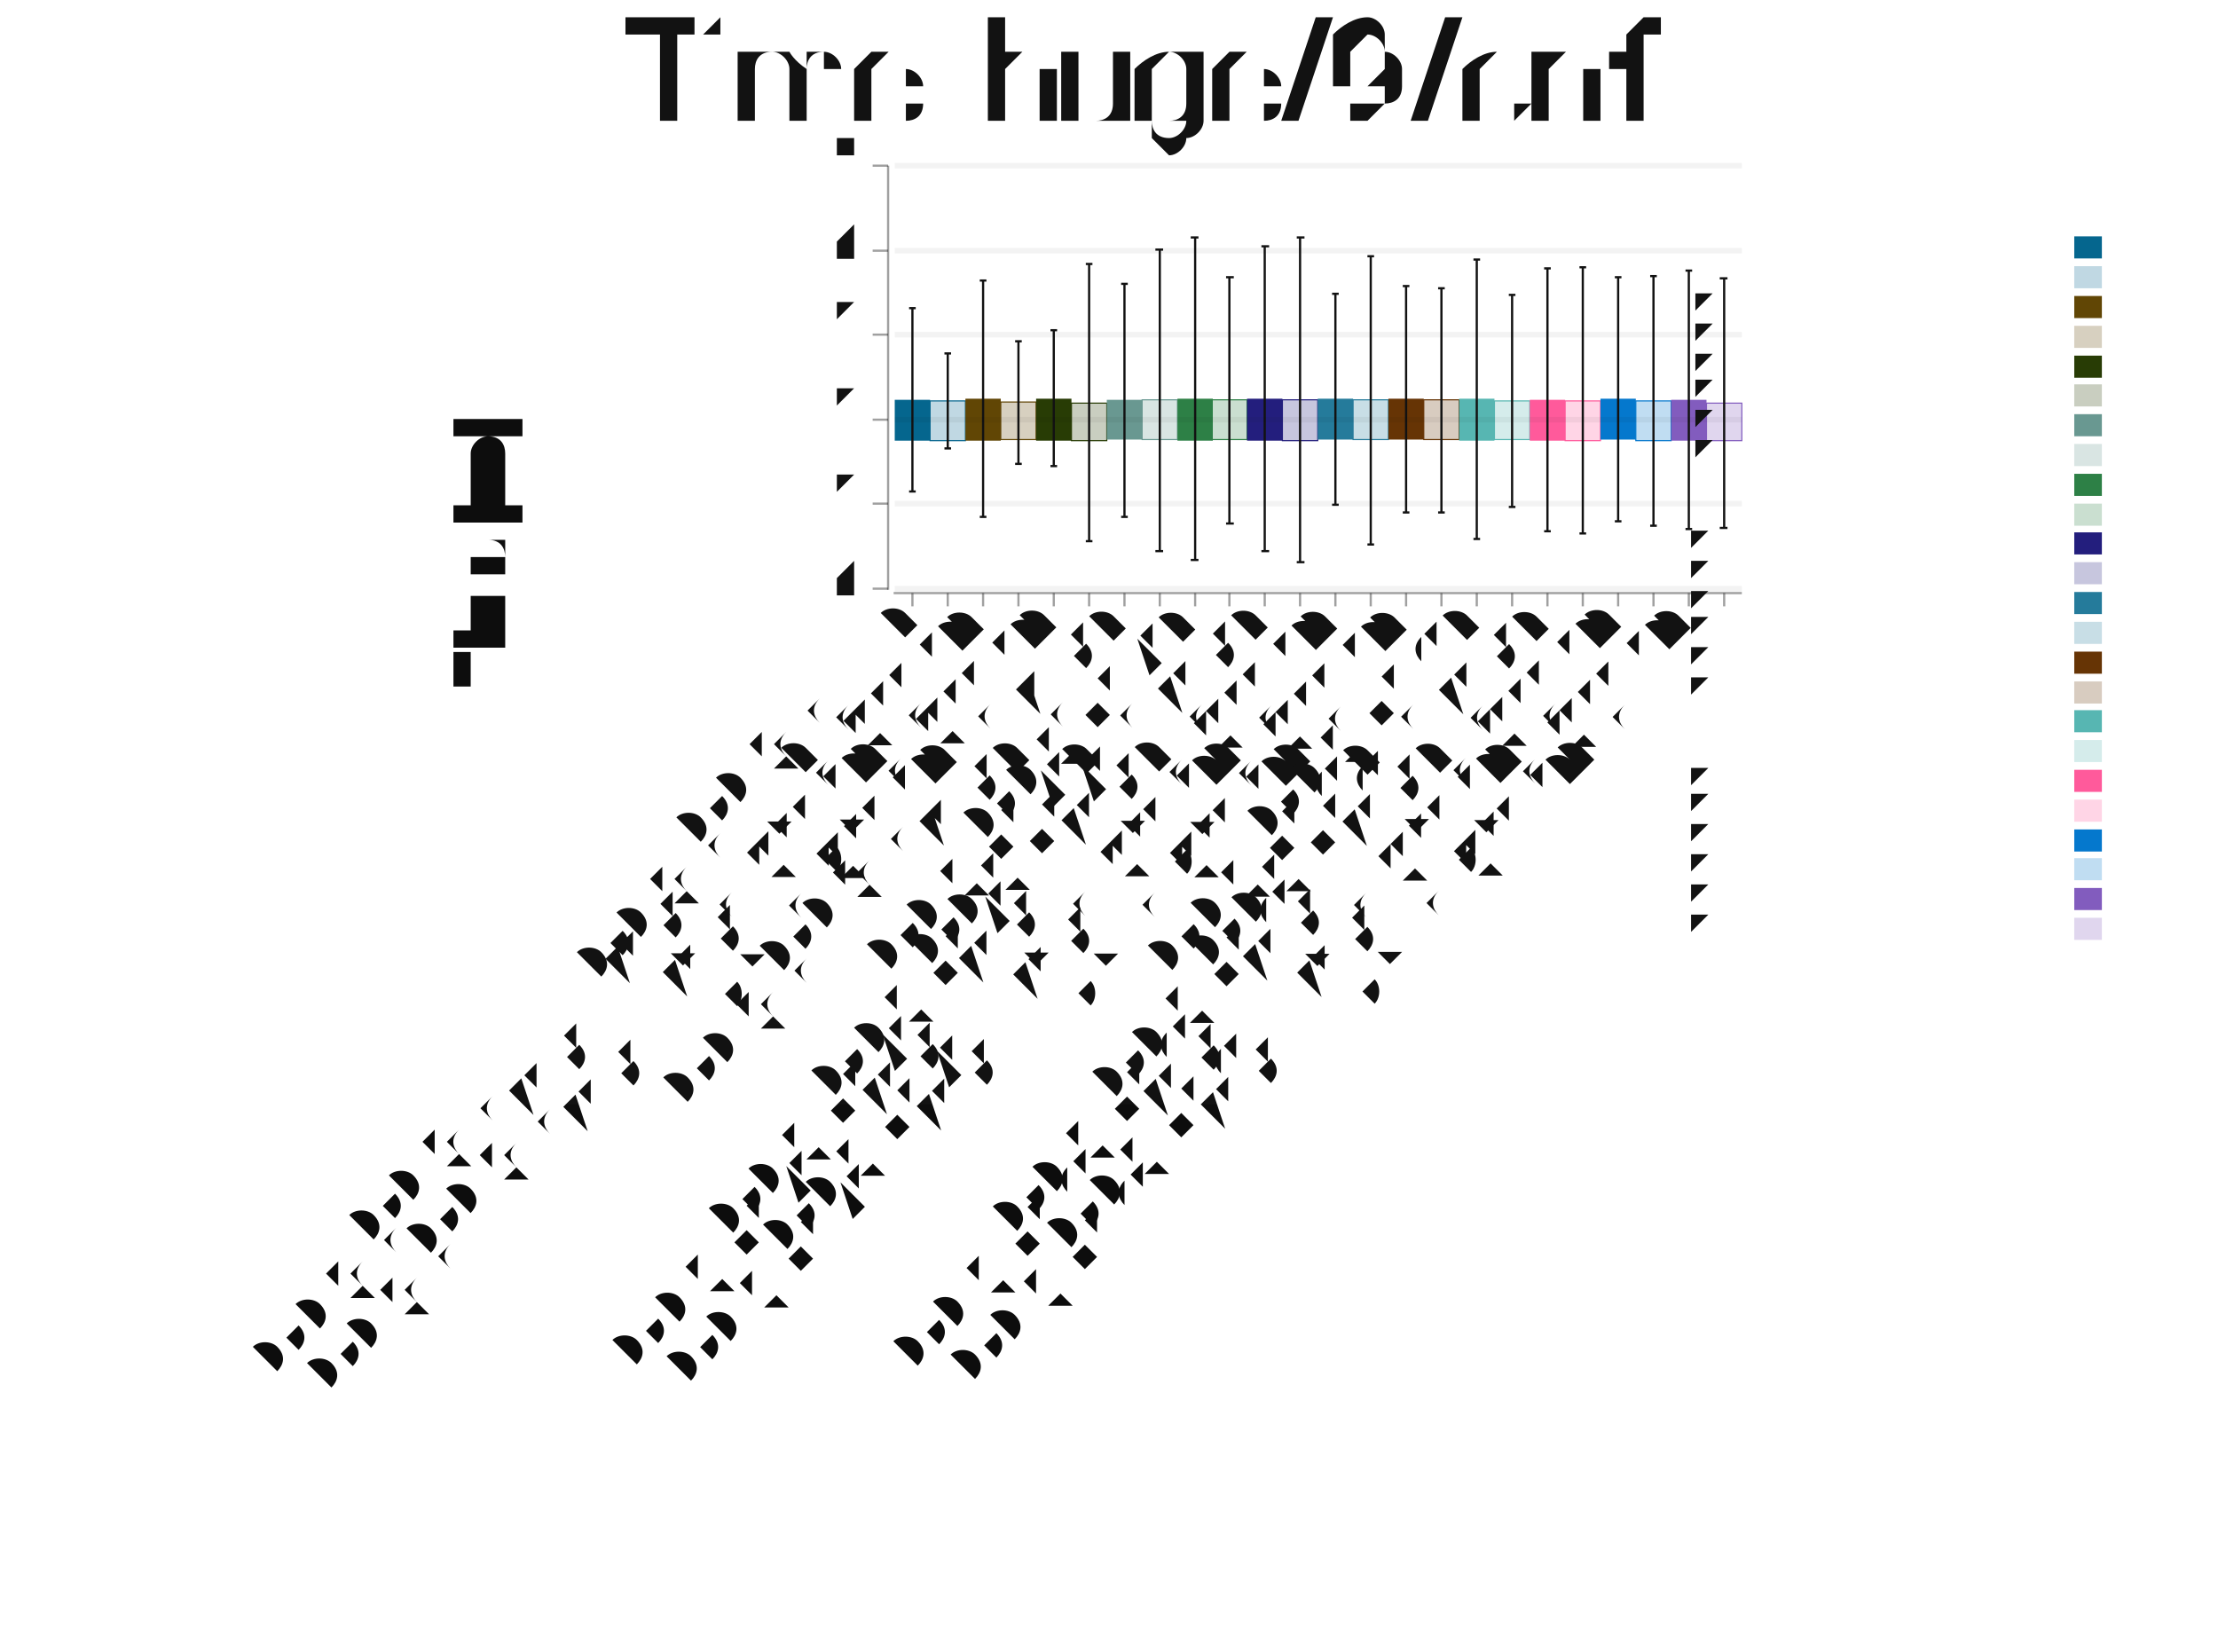
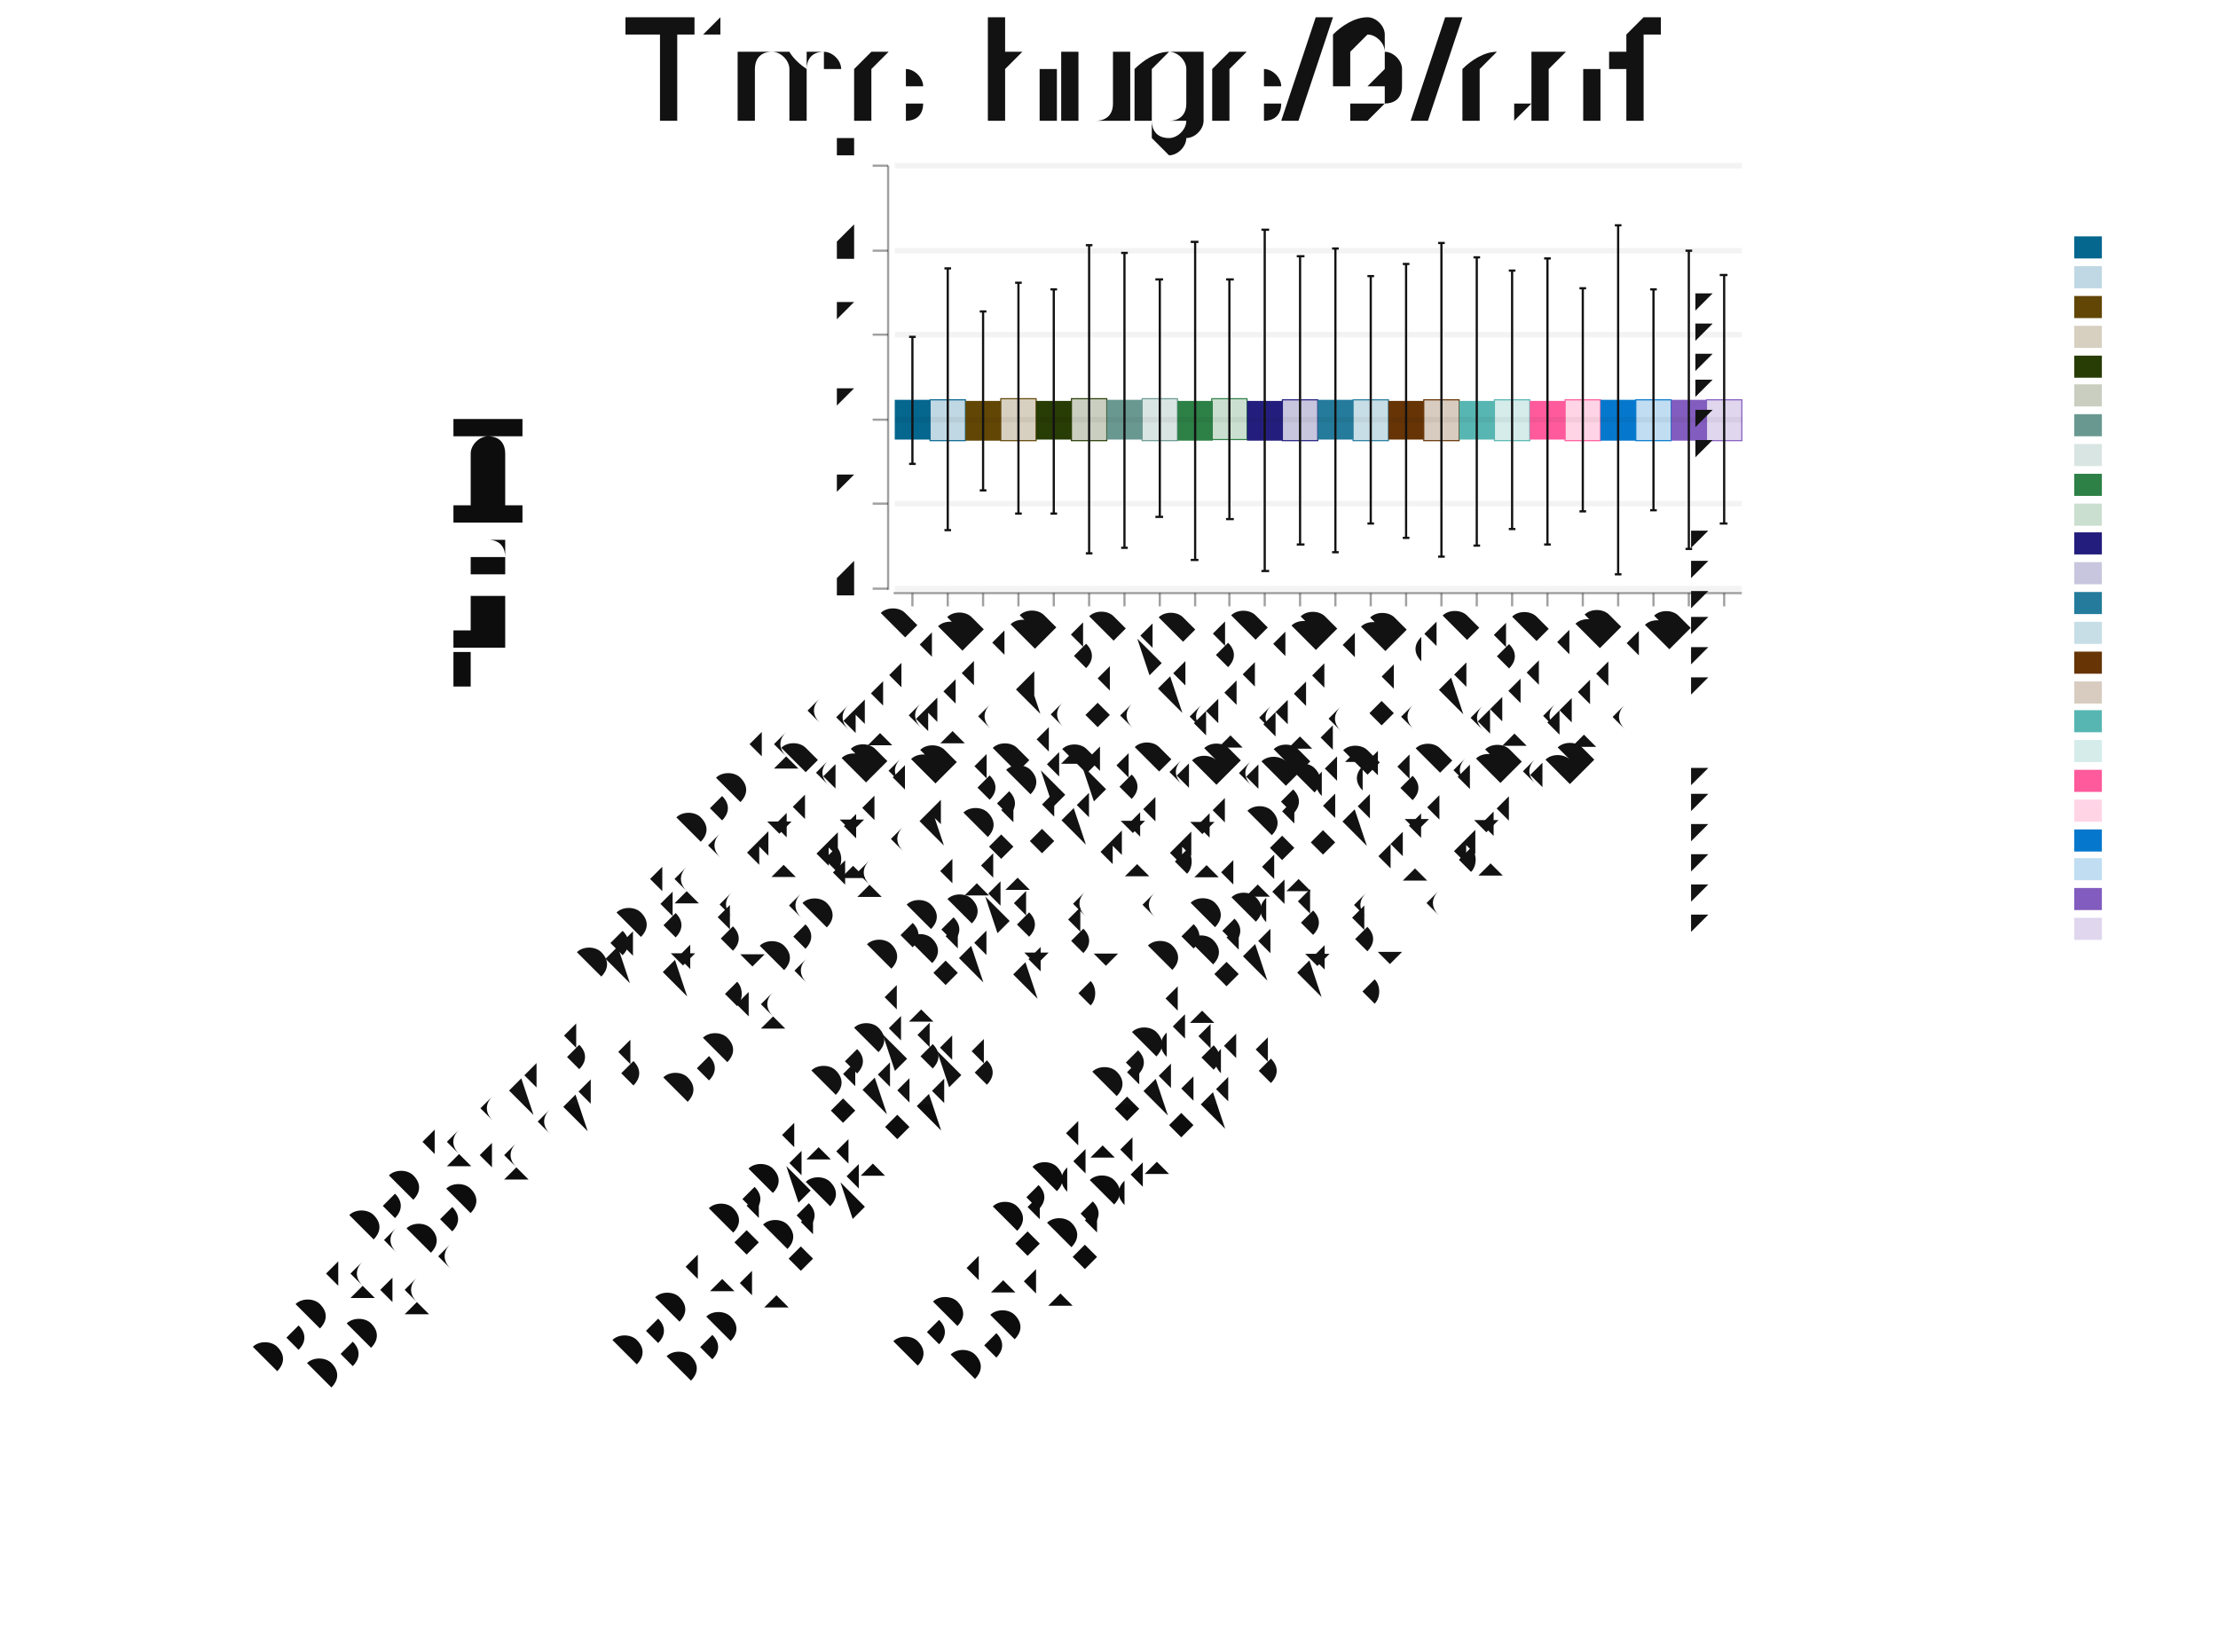
<svg xmlns="http://www.w3.org/2000/svg" width="403" height="300" viewBox="-1.199 -0.5 2.008 1.495">
  <style>svg {color-scheme: light dark;} {.canvas g, .title g, .axisbar g, .ticktext g, .tickglyph g, .ticklines g, .legendContent g text {fill: rgb(5%, 5%, 5%);} .ticklines g, .tickglyph g, .legendBorder g {stroke: rgb(5%, 5%, 5%);} .legendBorder g {fill: rgb(94%, 94%, 94%);}} @media (prefers-color-scheme:dark) {.canvas g, .title g, .axisbar g, .ticktext g, .tickglyph g, .ticklines g, .legendContent g text {fill: rgb(94%, 94%, 94%);} .ticklines g, .tickglyph g, .legendBorder g {stroke: rgb(94%, 94%, 94%);} .legendBorder g {fill: rgb(5%, 5%, 5%);}}
svg { font-family: system-ui,-apple-system,"Segoe UI",Roboto,"Helvetica Neue",Arial,"Noto Sans","Liberation Sans",sans-serif,"Apple Color Emoji","Segoe UI Emoji","Segoe UI Symbol","Noto Color Emoji";
}

ticktext { font-family: SFMono-Regular,Menlo,Monaco,Consolas,"Liberation Mono","Courier New",monospace;}</style>
  <g class="chart">
    <g class="barchart">
      <g stroke-width="0" stroke="rgb(2%, 29%, 48%)" stroke-opacity="1.0" fill="rgb(0%, 39%, 55%)" fill-opacity="1.0">
-         <rect width="0.032" height="0.037" x="-0.389" y="-0.138" />
+         <rect width="0.032" height="0.036" x="-0.389" y="-0.138" />
      </g>
      <g stroke-width="0.001" stroke="rgb(0%, 39%, 55%)" stroke-opacity="1.0" fill="rgb(0%, 39%, 55%)" fill-opacity="0.25">
-         <rect width="0.032" height="0.036" x="-0.357" y="-0.137" />
+         <rect width="0.032" height="0.037" x="-0.357" y="-0.138" />
      </g>
      <g stroke-width="0" stroke="rgb(2%, 29%, 48%)" stroke-opacity="1.0" fill="rgb(37%, 26%, 0%)" fill-opacity="1.0">
-         <rect width="0.032" height="0.038" x="-0.325" y="-0.139" />
+         <rect width="0.032" height="0.036" x="-0.325" y="-0.137" />
      </g>
      <g stroke-width="0.001" stroke="rgb(37%, 26%, 0%)" stroke-opacity="1.0" fill="rgb(37%, 26%, 0%)" fill-opacity="0.25">
-         <rect width="0.032" height="0.034" x="-0.293" y="-0.136" />
+         <rect width="0.032" height="0.038" x="-0.293" y="-0.139" />
      </g>
      <g stroke-width="0" stroke="rgb(2%, 29%, 48%)" stroke-opacity="1.0" fill="rgb(14%, 22%, 0%)" fill-opacity="1.0">
-         <rect width="0.032" height="0.038" x="-0.261" y="-0.139" />
+         <rect width="0.032" height="0.035" x="-0.261" y="-0.137" />
      </g>
      <g stroke-width="0.001" stroke="rgb(14%, 22%, 0%)" stroke-opacity="1.0" fill="rgb(14%, 22%, 0%)" fill-opacity="0.25">
-         <rect width="0.032" height="0.034" x="-0.229" y="-0.135" />
+         <rect width="0.032" height="0.038" x="-0.229" y="-0.139" />
      </g>
      <g stroke-width="0" stroke="rgb(2%, 29%, 48%)" stroke-opacity="1.0" fill="rgb(40%, 59%, 56%)" fill-opacity="1.0">
        <rect width="0.032" height="0.036" x="-0.197" y="-0.138" />
      </g>
      <g stroke-width="0.001" stroke="rgb(40%, 59%, 56%)" stroke-opacity="1.0" fill="rgb(40%, 59%, 56%)" fill-opacity="0.25">
-         <rect width="0.032" height="0.036" x="-0.165" y="-0.138" />
+         <rect width="0.032" height="0.038" x="-0.165" y="-0.139" />
      </g>
      <g stroke-width="0" stroke="rgb(2%, 29%, 48%)" stroke-opacity="1.0" fill="rgb(16%, 49%, 26%)" fill-opacity="1.0">
-         <rect width="0.032" height="0.038" x="-0.133" y="-0.139" />
+         <rect width="0.032" height="0.036" x="-0.133" y="-0.137" />
      </g>
      <g stroke-width="0.001" stroke="rgb(16%, 49%, 26%)" stroke-opacity="1.0" fill="rgb(16%, 49%, 26%)" fill-opacity="0.25">
-         <rect width="0.032" height="0.036" x="-0.102" y="-0.138" />
+         <rect width="0.032" height="0.037" x="-0.102" y="-0.139" />
      </g>
      <g stroke-width="0" stroke="rgb(2%, 29%, 48%)" stroke-opacity="1.0" fill="rgb(12%, 10%, 48%)" fill-opacity="1.0">
-         <rect width="0.032" height="0.038" x="-0.07" y="-0.139" />
+         <rect width="0.032" height="0.036" x="-0.07" y="-0.137" />
      </g>
      <g stroke-width="0.001" stroke="rgb(12%, 10%, 48%)" stroke-opacity="1.0" fill="rgb(12%, 10%, 48%)" fill-opacity="0.25">
        <rect width="0.032" height="0.037" x="-0.038" y="-0.138" />
      </g>
      <g stroke-width="0" stroke="rgb(2%, 29%, 48%)" stroke-opacity="1.0" fill="rgb(13%, 47%, 60%)" fill-opacity="1.0">
-         <rect width="0.032" height="0.037" x="-0.006" y="-0.139" />
+         <rect width="0.032" height="0.036" x="-0.006" y="-0.138" />
      </g>
      <g stroke-width="0.001" stroke="rgb(13%, 47%, 60%)" stroke-opacity="1.0" fill="rgb(13%, 47%, 60%)" fill-opacity="0.25">
-         <rect width="0.032" height="0.036" x="0.026" y="-0.138" />
+         <rect width="0.032" height="0.037" x="0.026" y="-0.138" />
      </g>
      <g stroke-width="0" stroke="rgb(2%, 29%, 48%)" stroke-opacity="1.0" fill="rgb(39%, 19%, 0%)" fill-opacity="1.0">
-         <rect width="0.032" height="0.037" x="0.058" y="-0.139" />
+         <rect width="0.032" height="0.035" x="0.058" y="-0.137" />
      </g>
      <g stroke-width="0.001" stroke="rgb(39%, 19%, 0%)" stroke-opacity="1.0" fill="rgb(39%, 19%, 0%)" fill-opacity="0.25">
-         <rect width="0.032" height="0.036" x="0.09" y="-0.138" />
+         <rect width="0.032" height="0.037" x="0.09" y="-0.138" />
      </g>
      <g stroke-width="0" stroke="rgb(2%, 29%, 48%)" stroke-opacity="1.0" fill="rgb(33%, 71%, 69%)" fill-opacity="1.0">
-         <rect width="0.032" height="0.038" x="0.122" y="-0.139" />
+         <rect width="0.032" height="0.035" x="0.122" y="-0.137" />
      </g>
      <g stroke-width="0.001" stroke="rgb(33%, 71%, 69%)" stroke-opacity="1.0" fill="rgb(33%, 71%, 69%)" fill-opacity="0.25">
-         <rect width="0.032" height="0.035" x="0.154" y="-0.137" />
+         <rect width="0.032" height="0.037" x="0.154" y="-0.138" />
      </g>
      <g stroke-width="0" stroke="rgb(2%, 29%, 48%)" stroke-opacity="1.0" fill="rgb(100%, 34%, 60%)" fill-opacity="1.0">
-         <rect width="0.032" height="0.037" x="0.186" y="-0.138" />
+         <rect width="0.032" height="0.035" x="0.186" y="-0.137" />
      </g>
      <g stroke-width="0.001" stroke="rgb(100%, 34%, 60%)" stroke-opacity="1.0" fill="rgb(100%, 34%, 60%)" fill-opacity="0.25">
-         <rect width="0.032" height="0.036" x="0.218" y="-0.137" />
+         <rect width="0.032" height="0.037" x="0.218" y="-0.138" />
      </g>
      <g stroke-width="0" stroke="rgb(2%, 29%, 48%)" stroke-opacity="1.0" fill="rgb(0%, 46%, 80%)" fill-opacity="1.0">
-         <rect width="0.032" height="0.037" x="0.25" y="-0.139" />
+         <rect width="0.032" height="0.037" x="0.25" y="-0.138" />
      </g>
      <g stroke-width="0.001" stroke="rgb(0%, 46%, 80%)" stroke-opacity="1.0" fill="rgb(0%, 46%, 80%)" fill-opacity="0.25">
-         <rect width="0.032" height="0.036" x="0.282" y="-0.137" />
+         <rect width="0.032" height="0.037" x="0.282" y="-0.138" />
      </g>
      <g stroke-width="0" stroke="rgb(2%, 29%, 48%)" stroke-opacity="1.0" fill="rgb(50%, 35%, 74%)" fill-opacity="1.0">
        <rect width="0.032" height="0.037" x="0.314" y="-0.138" />
      </g>
      <g stroke-width="0.001" stroke="rgb(50%, 35%, 74%)" stroke-opacity="1.0" fill="rgb(50%, 35%, 74%)" fill-opacity="0.25">
-         <rect width="0.032" height="0.034" x="0.346" y="-0.135" />
+         <rect width="0.032" height="0.037" x="0.346" y="-0.138" />
      </g>
    </g>
    <g class="errors">
      <g stroke-width="0.002" stroke="rgb(5%, 5%, 5%)" stroke-opacity="1.0" fill="none">
-         <polyline points="-0.376,-0.055 -0.37,-0.055" />
-         <polyline points="-0.373,-0.055 -0.373,-0.221" />
-         <polyline points="-0.376,-0.221 -0.37,-0.221" />
-       </g>
-       <g stroke-width="0.002" stroke="rgb(5%, 5%, 5%)" stroke-opacity="1.0" fill="none">
-         <polyline points="-0.344,-0.094 -0.338,-0.094" />
-         <polyline points="-0.341,-0.094 -0.341,-0.18" />
-         <polyline points="-0.344,-0.18 -0.338,-0.18" />
-       </g>
-       <g stroke-width="0.002" stroke="rgb(5%, 5%, 5%)" stroke-opacity="1.0" fill="none">
-         <polyline points="-0.312,-0.032 -0.306,-0.032" />
-         <polyline points="-0.309,-0.032 -0.309,-0.246" />
-         <polyline points="-0.312,-0.246 -0.306,-0.246" />
-       </g>
-       <g stroke-width="0.002" stroke="rgb(5%, 5%, 5%)" stroke-opacity="1.0" fill="none">
-         <polyline points="-0.28,-0.08 -0.274,-0.08" />
-         <polyline points="-0.277,-0.08 -0.277,-0.191" />
-         <polyline points="-0.28,-0.191 -0.274,-0.191" />
-       </g>
-       <g stroke-width="0.002" stroke="rgb(5%, 5%, 5%)" stroke-opacity="1.0" fill="none">
-         <polyline points="-0.248,-0.078 -0.242,-0.078" />
-         <polyline points="-0.245,-0.078 -0.245,-0.201" />
-         <polyline points="-0.248,-0.201 -0.242,-0.201" />
-       </g>
-       <g stroke-width="0.002" stroke="rgb(5%, 5%, 5%)" stroke-opacity="1.0" fill="none">
-         <polyline points="-0.216,-0.01 -0.21,-0.01" />
-         <polyline points="-0.213,-0.01 -0.213,-0.261" />
-         <polyline points="-0.216,-0.261 -0.21,-0.261" />
-       </g>
-       <g stroke-width="0.002" stroke="rgb(5%, 5%, 5%)" stroke-opacity="1.0" fill="none">
-         <polyline points="-0.184,-0.032 -0.178,-0.032" />
-         <polyline points="-0.181,-0.032 -0.181,-0.243" />
-         <polyline points="-0.184,-0.243 -0.178,-0.243" />
-       </g>
-       <g stroke-width="0.002" stroke="rgb(5%, 5%, 5%)" stroke-opacity="1.0" fill="none">
-         <polyline points="-0.153,-0.001 -0.146,-0.001" />
-         <polyline points="-0.149,-0.001 -0.149,-0.274" />
-         <polyline points="-0.153,-0.274 -0.146,-0.274" />
+         <polyline points="-0.376,-0.08 -0.37,-0.08" />
+         <polyline points="-0.373,-0.08 -0.373,-0.195" />
+         <polyline points="-0.376,-0.195 -0.37,-0.195" />
+       </g>
+       <g stroke-width="0.002" stroke="rgb(5%, 5%, 5%)" stroke-opacity="1.0" fill="none">
+         <polyline points="-0.344,-0.02 -0.338,-0.02" />
+         <polyline points="-0.341,-0.02 -0.341,-0.257" />
+         <polyline points="-0.344,-0.257 -0.338,-0.257" />
+       </g>
+       <g stroke-width="0.002" stroke="rgb(5%, 5%, 5%)" stroke-opacity="1.0" fill="none">
+         <polyline points="-0.312,-0.056 -0.306,-0.056" />
+         <polyline points="-0.309,-0.056 -0.309,-0.218" />
+         <polyline points="-0.312,-0.218 -0.306,-0.218" />
+       </g>
+       <g stroke-width="0.002" stroke="rgb(5%, 5%, 5%)" stroke-opacity="1.0" fill="none">
+         <polyline points="-0.28,-0.035 -0.274,-0.035" />
+         <polyline points="-0.277,-0.035 -0.277,-0.244" />
+         <polyline points="-0.28,-0.244 -0.274,-0.244" />
+       </g>
+       <g stroke-width="0.002" stroke="rgb(5%, 5%, 5%)" stroke-opacity="1.0" fill="none">
+         <polyline points="-0.248,-0.035 -0.242,-0.035" />
+         <polyline points="-0.245,-0.035 -0.245,-0.238" />
+         <polyline points="-0.248,-0.238 -0.242,-0.238" />
+       </g>
+       <g stroke-width="0.002" stroke="rgb(5%, 5%, 5%)" stroke-opacity="1.0" fill="none">
+         <polyline points="-0.216,0.001 -0.21,0.001" />
+         <polyline points="-0.213,0.001 -0.213,-0.278" />
+         <polyline points="-0.216,-0.278 -0.21,-0.278" />
+       </g>
+       <g stroke-width="0.002" stroke="rgb(5%, 5%, 5%)" stroke-opacity="1.0" fill="none">
+         <polyline points="-0.184,-0.004 -0.178,-0.004" />
+         <polyline points="-0.181,-0.004 -0.181,-0.271" />
+         <polyline points="-0.184,-0.271 -0.178,-0.271" />
+       </g>
+       <g stroke-width="0.002" stroke="rgb(5%, 5%, 5%)" stroke-opacity="1.0" fill="none">
+         <polyline points="-0.153,-0.032 -0.146,-0.032" />
+         <polyline points="-0.149,-0.032 -0.149,-0.247" />
+         <polyline points="-0.153,-0.247 -0.146,-0.247" />
      </g>
      <g stroke-width="0.002" stroke="rgb(5%, 5%, 5%)" stroke-opacity="1.0" fill="none">
        <polyline points="-0.121,0.007 -0.114,0.007" />
-         <polyline points="-0.117,0.007 -0.117,-0.285" />
-         <polyline points="-0.121,-0.285 -0.114,-0.285" />
-       </g>
-       <g stroke-width="0.002" stroke="rgb(5%, 5%, 5%)" stroke-opacity="1.0" fill="none">
-         <polyline points="-0.089,-0.026 -0.082,-0.026" />
-         <polyline points="-0.086,-0.026 -0.086,-0.249" />
-         <polyline points="-0.089,-0.249 -0.082,-0.249" />
-       </g>
-       <g stroke-width="0.002" stroke="rgb(5%, 5%, 5%)" stroke-opacity="1.0" fill="none">
-         <polyline points="-0.057,-0.001 -0.05,-0.001" />
-         <polyline points="-0.054,-0.001 -0.054,-0.277" />
-         <polyline points="-0.057,-0.277 -0.05,-0.277" />
-       </g>
-       <g stroke-width="0.002" stroke="rgb(5%, 5%, 5%)" stroke-opacity="1.0" fill="none">
-         <polyline points="-0.025,0.009 -0.018,0.009" />
-         <polyline points="-0.022,0.009 -0.022,-0.285" />
-         <polyline points="-0.025,-0.285 -0.018,-0.285" />
-       </g>
-       <g stroke-width="0.002" stroke="rgb(5%, 5%, 5%)" stroke-opacity="1.0" fill="none">
-         <polyline points="0.007,-0.043 0.013,-0.043" />
-         <polyline points="0.01,-0.043 0.01,-0.234" />
-         <polyline points="0.007,-0.234 0.013,-0.234" />
-       </g>
-       <g stroke-width="0.002" stroke="rgb(5%, 5%, 5%)" stroke-opacity="1.0" fill="none">
-         <polyline points="0.039,-0.007 0.045,-0.007" />
-         <polyline points="0.042,-0.007 0.042,-0.268" />
-         <polyline points="0.039,-0.268 0.045,-0.268" />
-       </g>
-       <g stroke-width="0.002" stroke="rgb(5%, 5%, 5%)" stroke-opacity="1.0" fill="none">
-         <polyline points="0.071,-0.036 0.077,-0.036" />
-         <polyline points="0.074,-0.036 0.074,-0.241" />
-         <polyline points="0.071,-0.241 0.077,-0.241" />
-       </g>
-       <g stroke-width="0.002" stroke="rgb(5%, 5%, 5%)" stroke-opacity="1.0" fill="none">
-         <polyline points="0.103,-0.036 0.109,-0.036" />
-         <polyline points="0.106,-0.036 0.106,-0.239" />
-         <polyline points="0.103,-0.239 0.109,-0.239" />
-       </g>
-       <g stroke-width="0.002" stroke="rgb(5%, 5%, 5%)" stroke-opacity="1.0" fill="none">
-         <polyline points="0.135,-0.012 0.141,-0.012" />
-         <polyline points="0.138,-0.012 0.138,-0.265" />
-         <polyline points="0.135,-0.265 0.141,-0.265" />
-       </g>
-       <g stroke-width="0.002" stroke="rgb(5%, 5%, 5%)" stroke-opacity="1.0" fill="none">
-         <polyline points="0.167,-0.041 0.173,-0.041" />
-         <polyline points="0.17,-0.041 0.17,-0.233" />
-         <polyline points="0.167,-0.233 0.173,-0.233" />
-       </g>
-       <g stroke-width="0.002" stroke="rgb(5%, 5%, 5%)" stroke-opacity="1.0" fill="none">
-         <polyline points="0.199,-0.019 0.205,-0.019" />
-         <polyline points="0.202,-0.019 0.202,-0.257" />
-         <polyline points="0.199,-0.257 0.205,-0.257" />
-       </g>
-       <g stroke-width="0.002" stroke="rgb(5%, 5%, 5%)" stroke-opacity="1.0" fill="none">
-         <polyline points="0.231,-0.017 0.237,-0.017" />
-         <polyline points="0.234,-0.017 0.234,-0.258" />
-         <polyline points="0.231,-0.258 0.237,-0.258" />
-       </g>
-       <g stroke-width="0.002" stroke="rgb(5%, 5%, 5%)" stroke-opacity="1.0" fill="none">
-         <polyline points="0.263,-0.028 0.269,-0.028" />
-         <polyline points="0.266,-0.028 0.266,-0.249" />
-         <polyline points="0.263,-0.249 0.269,-0.249" />
-       </g>
-       <g stroke-width="0.002" stroke="rgb(5%, 5%, 5%)" stroke-opacity="1.0" fill="none">
-         <polyline points="0.295,-0.024 0.301,-0.024" />
-         <polyline points="0.298,-0.024 0.298,-0.25" />
-         <polyline points="0.295,-0.25 0.301,-0.25" />
-       </g>
-       <g stroke-width="0.002" stroke="rgb(5%, 5%, 5%)" stroke-opacity="1.0" fill="none">
-         <polyline points="0.327,-0.021 0.333,-0.021" />
-         <polyline points="0.33,-0.021 0.33,-0.255" />
-         <polyline points="0.327,-0.255 0.333,-0.255" />
-       </g>
-       <g stroke-width="0.002" stroke="rgb(5%, 5%, 5%)" stroke-opacity="1.0" fill="none">
-         <polyline points="0.358,-0.022 0.365,-0.022" />
-         <polyline points="0.362,-0.022 0.362,-0.248" />
-         <polyline points="0.358,-0.248 0.365,-0.248" />
+         <polyline points="-0.117,0.007 -0.117,-0.281" />
+         <polyline points="-0.121,-0.281 -0.114,-0.281" />
+       </g>
+       <g stroke-width="0.002" stroke="rgb(5%, 5%, 5%)" stroke-opacity="1.0" fill="none">
+         <polyline points="-0.089,-0.03 -0.082,-0.03" />
+         <polyline points="-0.086,-0.03 -0.086,-0.247" />
+         <polyline points="-0.089,-0.247 -0.082,-0.247" />
+       </g>
+       <g stroke-width="0.002" stroke="rgb(5%, 5%, 5%)" stroke-opacity="1.0" fill="none">
+         <polyline points="-0.057,0.017 -0.05,0.017" />
+         <polyline points="-0.054,0.017 -0.054,-0.292" />
+         <polyline points="-0.057,-0.292 -0.05,-0.292" />
+       </g>
+       <g stroke-width="0.002" stroke="rgb(5%, 5%, 5%)" stroke-opacity="1.0" fill="none">
+         <polyline points="-0.025,-0.007 -0.018,-0.007" />
+         <polyline points="-0.022,-0.007 -0.022,-0.268" />
+         <polyline points="-0.025,-0.268 -0.018,-0.268" />
+       </g>
+       <g stroke-width="0.002" stroke="rgb(5%, 5%, 5%)" stroke-opacity="1.0" fill="none">
+         <polyline points="0.007,0 0.013,0" />
+         <polyline points="0.01,0 0.01,-0.275" />
+         <polyline points="0.007,-0.275 0.013,-0.275" />
+       </g>
+       <g stroke-width="0.002" stroke="rgb(5%, 5%, 5%)" stroke-opacity="1.0" fill="none">
+         <polyline points="0.039,-0.026 0.045,-0.026" />
+         <polyline points="0.042,-0.026 0.042,-0.25" />
+         <polyline points="0.039,-0.25 0.045,-0.25" />
+       </g>
+       <g stroke-width="0.002" stroke="rgb(5%, 5%, 5%)" stroke-opacity="1.0" fill="none">
+         <polyline points="0.071,-0.013 0.077,-0.013" />
+         <polyline points="0.074,-0.013 0.074,-0.261" />
+         <polyline points="0.071,-0.261 0.077,-0.261" />
+       </g>
+       <g stroke-width="0.002" stroke="rgb(5%, 5%, 5%)" stroke-opacity="1.0" fill="none">
+         <polyline points="0.103,0.004 0.109,0.004" />
+         <polyline points="0.106,0.004 0.106,-0.28" />
+         <polyline points="0.103,-0.28 0.109,-0.28" />
+       </g>
+       <g stroke-width="0.002" stroke="rgb(5%, 5%, 5%)" stroke-opacity="1.0" fill="none">
+         <polyline points="0.135,-0.006 0.141,-0.006" />
+         <polyline points="0.138,-0.006 0.138,-0.267" />
+         <polyline points="0.135,-0.267 0.141,-0.267" />
+       </g>
+       <g stroke-width="0.002" stroke="rgb(5%, 5%, 5%)" stroke-opacity="1.0" fill="none">
+         <polyline points="0.167,-0.021 0.173,-0.021" />
+         <polyline points="0.17,-0.021 0.17,-0.255" />
+         <polyline points="0.167,-0.255 0.173,-0.255" />
+       </g>
+       <g stroke-width="0.002" stroke="rgb(5%, 5%, 5%)" stroke-opacity="1.0" fill="none">
+         <polyline points="0.199,-0.007 0.205,-0.007" />
+         <polyline points="0.202,-0.007 0.202,-0.266" />
+         <polyline points="0.199,-0.266 0.205,-0.266" />
+       </g>
+       <g stroke-width="0.002" stroke="rgb(5%, 5%, 5%)" stroke-opacity="1.0" fill="none">
+         <polyline points="0.231,-0.037 0.237,-0.037" />
+         <polyline points="0.234,-0.037 0.234,-0.239" />
+         <polyline points="0.231,-0.239 0.237,-0.239" />
+       </g>
+       <g stroke-width="0.002" stroke="rgb(5%, 5%, 5%)" stroke-opacity="1.0" fill="none">
+         <polyline points="0.263,0.02 0.269,0.02" />
+         <polyline points="0.266,0.02 0.266,-0.296" />
+         <polyline points="0.263,-0.296 0.269,-0.296" />
+       </g>
+       <g stroke-width="0.002" stroke="rgb(5%, 5%, 5%)" stroke-opacity="1.0" fill="none">
+         <polyline points="0.295,-0.038 0.301,-0.038" />
+         <polyline points="0.298,-0.038 0.298,-0.238" />
+         <polyline points="0.295,-0.238 0.301,-0.238" />
+       </g>
+       <g stroke-width="0.002" stroke="rgb(5%, 5%, 5%)" stroke-opacity="1.0" fill="none">
+         <polyline points="0.327,-0.003 0.333,-0.003" />
+         <polyline points="0.33,-0.003 0.33,-0.273" />
+         <polyline points="0.327,-0.273 0.333,-0.273" />
+       </g>
+       <g stroke-width="0.002" stroke="rgb(5%, 5%, 5%)" stroke-opacity="1.0" fill="none">
+         <polyline points="0.358,-0.026 0.365,-0.026" />
+         <polyline points="0.362,-0.026 0.362,-0.251" />
+         <polyline points="0.358,-0.251 0.365,-0.251" />
      </g>
    </g>
    <g class="datapadding" />
  </g>
  <g class="hud">
    <g class="axis">
      <g class="axisbar">
        <g stroke-width="0" stroke="rgb(0%, 0%, 0%)" stroke-opacity="0" fill="rgb(5%, 5%, 5%)" fill-opacity="0.4">
          <rect width="0.768" height="0.002" x="-0.39" y="0.036" />
        </g>
      </g>
      <g class="ticks">
        <g class="tickglyph">
          <g stroke-width="0.002" stroke="rgb(5%, 5%, 5%)" stroke-opacity="0.4" fill="rgb(5%, 5%, 5%)" fill-opacity="0.4">
            <polyline points="-0.373,0.049 -0.373,0.037" />
            <polyline points="-0.341,0.049 -0.341,0.037" />
            <polyline points="-0.309,0.049 -0.309,0.037" />
            <polyline points="-0.277,0.049 -0.277,0.037" />
            <polyline points="-0.245,0.049 -0.245,0.037" />
            <polyline points="-0.213,0.049 -0.213,0.037" />
            <polyline points="-0.181,0.049 -0.181,0.037" />
            <polyline points="-0.149,0.049 -0.149,0.037" />
            <polyline points="-0.117,0.049 -0.117,0.037" />
            <polyline points="-0.086,0.049 -0.086,0.037" />
            <polyline points="-0.054,0.049 -0.054,0.037" />
            <polyline points="-0.022,0.049 -0.022,0.037" />
            <polyline points="0.01,0.049 0.01,0.037" />
            <polyline points="0.042,0.049 0.042,0.037" />
            <polyline points="0.074,0.049 0.074,0.037" />
            <polyline points="0.106,0.049 0.106,0.037" />
            <polyline points="0.138,0.049 0.138,0.037" />
            <polyline points="0.17,0.049 0.17,0.037" />
            <polyline points="0.202,0.049 0.202,0.037" />
            <polyline points="0.234,0.049 0.234,0.037" />
            <polyline points="0.266,0.049 0.266,0.037" />
            <polyline points="0.298,0.049 0.298,0.037" />
            <polyline points="0.33,0.049 0.33,0.037" />
            <polyline points="0.362,0.049 0.362,0.037" />
          </g>
        </g>
        <g class="ticktext">
          <g stroke-width="0.0" stroke="none" fill="rgb(5%, 5%, 5%)" fill-opacity="1.0" font-size="0.04" text-anchor="end">
            <text x="-0.373" y="0.07" transform="rotate(-45.0, -0.373, 0.0698)">CDCL (adaptive)</text>
            <text x="-0.341" y="0.07" transform="rotate(-45.0, -0.341, 0.0698)">CDCL (adaptive), Baseline</text>
            <text x="-0.309" y="0.07" transform="rotate(-45.0, -0.3091, 0.0698)">CDCL (adaptive, mVISDS, ExpRestart(100, 2))</text>
            <text x="-0.277" y="0.07" transform="rotate(-45.0, -0.2771, 0.0698)">CDCL (adaptive, mVISDS, ExpRestart(100, 2)), Baseline</text>
            <text x="-0.245" y="0.07" transform="rotate(-45.0, -0.2452, 0.0698)">CDCL (adaptive, mVISDS, LubyRestart(100, 2))</text>
            <text x="-0.213" y="0.07" transform="rotate(-45.0, -0.2133, 0.0698)">CDCL (adaptive, mVISDS, LubyRestart(100, 2)), Baseline</text>
            <text x="-0.181" y="0.07" transform="rotate(-45.0, -0.1813, 0.0698)">CDCL (adaptive, mVSIDS)</text>
            <text x="-0.149" y="0.07" transform="rotate(-45.0, -0.1494, 0.0698)">CDCL (adaptive, mVSIDS), Baseline</text>
            <text x="-0.117" y="0.07" transform="rotate(-45.0, -0.1174, 0.0698)">CDCL (α = 0.75)</text>
            <text x="-0.086" y="0.07" transform="rotate(-45.0, -0.0855, 0.0698)">CDCL (α = 0.75), Baseline</text>
            <text x="-0.054" y="0.07" transform="rotate(-45.0, -0.0536, 0.0698)">CDCL (α = 0.75, mVISDS)</text>
            <text x="-0.022" y="0.07" transform="rotate(-45.0, -0.0216, 0.0698)">CDCL (α = 0.75, mVISDS), Baseline</text>
            <text x="0.01" y="0.07" transform="rotate(-45.0, 0.0103, 0.0698)">CDCL (α = 0.75, mVISDS, ExpRestart(100, 2))</text>
            <text x="0.042" y="0.07" transform="rotate(-45.0, 0.0423, 0.0698)">CDCL (α = 0.75, mVISDS, ExpRestart(100, 2)), Baseline</text>
            <text x="0.074" y="0.07" transform="rotate(-45.0, 0.0742, 0.0698)">CDCL (α = 0.75, mVISDS, LubyRestart(100, 2))</text>
            <text x="0.106" y="0.07" transform="rotate(-45.0, 0.1061, 0.0698)">CDCL (α = 0.75, mVISDS, LubyRestart(100, 2)), Baseline</text>
            <text x="0.138" y="0.07" transform="rotate(-45.0, 0.1381, 0.0698)">CDCL (α = 0.95)</text>
            <text x="0.17" y="0.07" transform="rotate(-45.0, 0.17, 0.0698)">CDCL (α = 0.95), Baseline</text>
            <text x="0.202" y="0.07" transform="rotate(-45.0, 0.202, 0.0698)">CDCL (α = 0.95, mVISDS)</text>
            <text x="0.234" y="0.07" transform="rotate(-45.0, 0.2339, 0.0698)">CDCL (α = 0.95, mVISDS), Baseline</text>
            <text x="0.266" y="0.07" transform="rotate(-45.0, 0.2658, 0.0698)">CDCL (α = 0.95, mVISDS, ExpRestart(100, 2))</text>
            <text x="0.298" y="0.07" transform="rotate(-45.0, 0.2978, 0.0698)">CDCL (α = 0.95, mVISDS, ExpRestart(100, 2)), Baseline</text>
            <text x="0.33" y="0.07" transform="rotate(-45.0, 0.3297, 0.0698)">CDCL (α = 0.95, mVISDS, LubyRestart(100, 2))</text>
            <text x="0.362" y="0.07" transform="rotate(-45.0, 0.3617, 0.0698)">CDCL (α = 0.95, mVISDS, LubyRestart(100, 2)), Baseline</text>
          </g>
        </g>
      </g>
    </g>
    <g class="axis">
      <g class="axisbar">
        <g stroke-width="0" stroke="rgb(0%, 0%, 0%)" stroke-opacity="0" fill="rgb(5%, 5%, 5%)" fill-opacity="0.4">
          <rect width="0.002" height="0.384" x="-0.396" y="-0.35" />
        </g>
      </g>
      <g class="ticks">
        <g class="ticklines">
          <g stroke-width="0.005" stroke="rgb(5%, 5%, 5%)" stroke-opacity="0.05" fill="none">
            <polyline points="-0.389,0.033 0.378,0.033" />
            <polyline points="-0.389,-0.044 0.378,-0.044" />
            <polyline points="-0.389,-0.12 0.378,-0.12" />
            <polyline points="-0.389,-0.197 0.378,-0.197" />
            <polyline points="-0.389,-0.273 0.378,-0.273" />
            <polyline points="-0.389,-0.35 0.378,-0.35" />
          </g>
        </g>
        <g class="tickglyph">
          <g stroke-width="0.002" stroke="rgb(5%, 5%, 5%)" stroke-opacity="0.4" fill="rgb(5%, 5%, 5%)" fill-opacity="0.4">
            <polyline points="-0.409,0.033 -0.395,0.033" />
            <polyline points="-0.409,-0.044 -0.395,-0.044" />
            <polyline points="-0.409,-0.12 -0.395,-0.12" />
            <polyline points="-0.409,-0.197 -0.395,-0.197" />
            <polyline points="-0.409,-0.273 -0.395,-0.273" />
            <polyline points="-0.409,-0.35 -0.395,-0.35" />
          </g>
        </g>
        <g class="ticktext">
          <g stroke-width="0.0" stroke="none" fill="rgb(5%, 5%, 5%)" fill-opacity="1.0" font-size="0.04" text-anchor="end">
            <text x="-0.419" y="0.037">-4</text>
            <text x="-0.419" y="-0.04">-2</text>
            <text x="-0.419" y="-0.116"> 0</text>
            <text x="-0.419" y="-0.193"> 2</text>
            <text x="-0.419" y="-0.269"> 4</text>
            <text x="-0.419" y="-0.345"> 6</text>
          </g>
        </g>
      </g>
    </g>
    <g class="title">
      <g stroke-width="0.0" stroke="none" fill="rgb(5%, 5%, 5%)" fill-opacity="1.0" font-size="0.12" text-anchor="middle">
        <text x="-0.168" y="-0.387">Time: huge/9/cnf</text>
      </g>
    </g>
    <g class="legend">
      <g class="padding" />
      <g class="padding" />
      <g class="frame">
        <g stroke-width="0" stroke="rgb(5%, 5%, 5%)" stroke-opacity="1.0" fill="rgb(5%, 5%, 5%)" fill-opacity="0">
          <rect width="0.488" height="0.65" x="0.224" y="-0.292" />
        </g>
      </g>
      <g class="legendContent">
        <g stroke-width="0" stroke="rgb(50%, 35%, 74%)" stroke-opacity="1.0" fill="rgb(50%, 35%, 74%)" fill-opacity="0.25">
          <rect width="0.025" height="0.02" x="0.679" y="0.331" />
        </g>
        <g stroke-width="0.0" stroke="none" fill="rgb(5%, 5%, 5%)" fill-opacity="1.0" font-size="0.013" text-anchor="start">
          <text x="0.233" y="0.344">CDCL (α = 0.95, mVISDS, LubyRestart(100, 2)), Baseline</text>
        </g>
        <g stroke-width="0" stroke="rgb(2%, 29%, 48%)" stroke-opacity="1.0" fill="rgb(50%, 35%, 74%)" fill-opacity="1.0">
          <rect width="0.025" height="0.02" x="0.679" y="0.304" />
        </g>
        <g stroke-width="0.0" stroke="none" fill="rgb(5%, 5%, 5%)" fill-opacity="1.0" font-size="0.013" text-anchor="start">
          <text x="0.233" y="0.317">CDCL (α = 0.95, mVISDS, LubyRestart(100, 2))</text>
        </g>
        <g stroke-width="0" stroke="rgb(0%, 46%, 80%)" stroke-opacity="1.0" fill="rgb(0%, 46%, 80%)" fill-opacity="0.25">
          <rect width="0.025" height="0.02" x="0.679" y="0.277" />
        </g>
        <g stroke-width="0.0" stroke="none" fill="rgb(5%, 5%, 5%)" fill-opacity="1.0" font-size="0.013" text-anchor="start">
          <text x="0.233" y="0.29">CDCL (α = 0.95, mVISDS, ExpRestart(100, 2)), Baseline</text>
        </g>
        <g stroke-width="0" stroke="rgb(2%, 29%, 48%)" stroke-opacity="1.0" fill="rgb(0%, 46%, 80%)" fill-opacity="1.0">
          <rect width="0.025" height="0.02" x="0.679" y="0.251" />
        </g>
        <g stroke-width="0.0" stroke="none" fill="rgb(5%, 5%, 5%)" fill-opacity="1.0" font-size="0.013" text-anchor="start">
          <text x="0.233" y="0.263">CDCL (α = 0.95, mVISDS, ExpRestart(100, 2))</text>
        </g>
        <g stroke-width="0" stroke="rgb(100%, 34%, 60%)" stroke-opacity="1.0" fill="rgb(100%, 34%, 60%)" fill-opacity="0.25">
          <rect width="0.025" height="0.02" x="0.679" y="0.224" />
        </g>
        <g stroke-width="0.0" stroke="none" fill="rgb(5%, 5%, 5%)" fill-opacity="1.0" font-size="0.013" text-anchor="start">
          <text x="0.233" y="0.236">CDCL (α = 0.95, mVISDS), Baseline</text>
        </g>
        <g stroke-width="0" stroke="rgb(2%, 29%, 48%)" stroke-opacity="1.0" fill="rgb(100%, 34%, 60%)" fill-opacity="1.0">
          <rect width="0.025" height="0.02" x="0.679" y="0.197" />
        </g>
        <g stroke-width="0.0" stroke="none" fill="rgb(5%, 5%, 5%)" fill-opacity="1.0" font-size="0.013" text-anchor="start">
          <text x="0.233" y="0.21">CDCL (α = 0.95, mVISDS)</text>
        </g>
        <g stroke-width="0" stroke="rgb(33%, 71%, 69%)" stroke-opacity="1.0" fill="rgb(33%, 71%, 69%)" fill-opacity="0.25">
          <rect width="0.025" height="0.02" x="0.679" y="0.17" />
        </g>
        <g stroke-width="0.0" stroke="none" fill="rgb(5%, 5%, 5%)" fill-opacity="1.0" font-size="0.013" text-anchor="start">
          <text x="0.233" y="0.183">CDCL (α = 0.95), Baseline</text>
        </g>
        <g stroke-width="0" stroke="rgb(2%, 29%, 48%)" stroke-opacity="1.0" fill="rgb(33%, 71%, 69%)" fill-opacity="1.0">
          <rect width="0.025" height="0.02" x="0.679" y="0.143" />
        </g>
        <g stroke-width="0.0" stroke="none" fill="rgb(5%, 5%, 5%)" fill-opacity="1.0" font-size="0.013" text-anchor="start">
          <text x="0.233" y="0.156">CDCL (α = 0.95)</text>
        </g>
        <g stroke-width="0" stroke="rgb(39%, 19%, 0%)" stroke-opacity="1.0" fill="rgb(39%, 19%, 0%)" fill-opacity="0.25">
          <rect width="0.025" height="0.02" x="0.679" y="0.117" />
        </g>
        <g stroke-width="0.0" stroke="none" fill="rgb(5%, 5%, 5%)" fill-opacity="1.0" font-size="0.013" text-anchor="start">
          <text x="0.233" y="0.129">CDCL (α = 0.75, mVISDS, LubyRestart(100, 2)), Baseline</text>
        </g>
        <g stroke-width="0" stroke="rgb(2%, 29%, 48%)" stroke-opacity="1.0" fill="rgb(39%, 19%, 0%)" fill-opacity="1.0">
          <rect width="0.025" height="0.02" x="0.679" y="0.09" />
        </g>
        <g stroke-width="0.0" stroke="none" fill="rgb(5%, 5%, 5%)" fill-opacity="1.0" font-size="0.013" text-anchor="start">
          <text x="0.233" y="0.102">CDCL (α = 0.75, mVISDS, LubyRestart(100, 2))</text>
        </g>
        <g stroke-width="0" stroke="rgb(13%, 47%, 60%)" stroke-opacity="1.0" fill="rgb(13%, 47%, 60%)" fill-opacity="0.25">
          <rect width="0.025" height="0.02" x="0.679" y="0.063" />
        </g>
        <g stroke-width="0.0" stroke="none" fill="rgb(5%, 5%, 5%)" fill-opacity="1.0" font-size="0.013" text-anchor="start">
          <text x="0.233" y="0.076">CDCL (α = 0.75, mVISDS, ExpRestart(100, 2)), Baseline</text>
        </g>
        <g stroke-width="0" stroke="rgb(2%, 29%, 48%)" stroke-opacity="1.0" fill="rgb(13%, 47%, 60%)" fill-opacity="1.0">
          <rect width="0.025" height="0.02" x="0.679" y="0.036" />
        </g>
        <g stroke-width="0.0" stroke="none" fill="rgb(5%, 5%, 5%)" fill-opacity="1.0" font-size="0.013" text-anchor="start">
          <text x="0.233" y="0.049">CDCL (α = 0.75, mVISDS, ExpRestart(100, 2))</text>
        </g>
        <g stroke-width="0" stroke="rgb(12%, 10%, 48%)" stroke-opacity="1.0" fill="rgb(12%, 10%, 48%)" fill-opacity="0.25">
          <rect width="0.025" height="0.02" x="0.679" y="0.009" />
        </g>
        <g stroke-width="0.0" stroke="none" fill="rgb(5%, 5%, 5%)" fill-opacity="1.0" font-size="0.013" text-anchor="start">
          <text x="0.233" y="0.022">CDCL (α = 0.75, mVISDS), Baseline</text>
        </g>
        <g stroke-width="0" stroke="rgb(2%, 29%, 48%)" stroke-opacity="1.0" fill="rgb(12%, 10%, 48%)" fill-opacity="1.0">
          <rect width="0.025" height="0.02" x="0.679" y="-0.018" />
        </g>
        <g stroke-width="0.0" stroke="none" fill="rgb(5%, 5%, 5%)" fill-opacity="1.0" font-size="0.013" text-anchor="start">
          <text x="0.233" y="-0.005">CDCL (α = 0.75, mVISDS)</text>
        </g>
        <g stroke-width="0" stroke="rgb(16%, 49%, 26%)" stroke-opacity="1.0" fill="rgb(16%, 49%, 26%)" fill-opacity="0.25">
          <rect width="0.025" height="0.02" x="0.679" y="-0.044" />
        </g>
        <g stroke-width="0.0" stroke="none" fill="rgb(5%, 5%, 5%)" fill-opacity="1.0" font-size="0.013" text-anchor="start">
          <text x="0.233" y="-0.032">CDCL (α = 0.75), Baseline</text>
        </g>
        <g stroke-width="0" stroke="rgb(2%, 29%, 48%)" stroke-opacity="1.0" fill="rgb(16%, 49%, 26%)" fill-opacity="1.0">
          <rect width="0.025" height="0.02" x="0.679" y="-0.071" />
        </g>
        <g stroke-width="0.0" stroke="none" fill="rgb(5%, 5%, 5%)" fill-opacity="1.0" font-size="0.013" text-anchor="start">
          <text x="0.233" y="-0.058">CDCL (α = 0.75)</text>
        </g>
        <g stroke-width="0" stroke="rgb(40%, 59%, 56%)" stroke-opacity="1.0" fill="rgb(40%, 59%, 56%)" fill-opacity="0.25">
          <rect width="0.025" height="0.02" x="0.679" y="-0.098" />
        </g>
        <g stroke-width="0.0" stroke="none" fill="rgb(5%, 5%, 5%)" fill-opacity="1.0" font-size="0.013" text-anchor="start">
          <text x="0.233" y="-0.085">CDCL (adaptive, mVSIDS), Baseline</text>
        </g>
        <g stroke-width="0" stroke="rgb(2%, 29%, 48%)" stroke-opacity="1.0" fill="rgb(40%, 59%, 56%)" fill-opacity="1.0">
          <rect width="0.025" height="0.02" x="0.679" y="-0.125" />
        </g>
        <g stroke-width="0.0" stroke="none" fill="rgb(5%, 5%, 5%)" fill-opacity="1.0" font-size="0.013" text-anchor="start">
          <text x="0.233" y="-0.112">CDCL (adaptive, mVSIDS)</text>
        </g>
        <g stroke-width="0" stroke="rgb(14%, 22%, 0%)" stroke-opacity="1.0" fill="rgb(14%, 22%, 0%)" fill-opacity="0.25">
          <rect width="0.025" height="0.02" x="0.679" y="-0.152" />
        </g>
        <g stroke-width="0.0" stroke="none" fill="rgb(5%, 5%, 5%)" fill-opacity="1.0" font-size="0.013" text-anchor="start">
          <text x="0.233" y="-0.139">CDCL (adaptive, mVISDS, LubyRestart(100, 2)), Baseline</text>
        </g>
        <g stroke-width="0" stroke="rgb(2%, 29%, 48%)" stroke-opacity="1.0" fill="rgb(14%, 22%, 0%)" fill-opacity="1.0">
          <rect width="0.025" height="0.02" x="0.679" y="-0.178" />
        </g>
        <g stroke-width="0.0" stroke="none" fill="rgb(5%, 5%, 5%)" fill-opacity="1.0" font-size="0.013" text-anchor="start">
          <text x="0.233" y="-0.166">CDCL (adaptive, mVISDS, LubyRestart(100, 2))</text>
        </g>
        <g stroke-width="0" stroke="rgb(37%, 26%, 0%)" stroke-opacity="1.0" fill="rgb(37%, 26%, 0%)" fill-opacity="0.25">
          <rect width="0.025" height="0.02" x="0.679" y="-0.205" />
        </g>
        <g stroke-width="0.0" stroke="none" fill="rgb(5%, 5%, 5%)" fill-opacity="1.0" font-size="0.013" text-anchor="start">
          <text x="0.233" y="-0.192">CDCL (adaptive, mVISDS, ExpRestart(100, 2)), Baseline</text>
        </g>
        <g stroke-width="0" stroke="rgb(2%, 29%, 48%)" stroke-opacity="1.0" fill="rgb(37%, 26%, 0%)" fill-opacity="1.0">
          <rect width="0.025" height="0.02" x="0.679" y="-0.232" />
        </g>
        <g stroke-width="0.0" stroke="none" fill="rgb(5%, 5%, 5%)" fill-opacity="1.0" font-size="0.013" text-anchor="start">
          <text x="0.233" y="-0.219">CDCL (adaptive, mVISDS, ExpRestart(100, 2))</text>
        </g>
        <g stroke-width="0" stroke="rgb(0%, 39%, 55%)" stroke-opacity="1.0" fill="rgb(0%, 39%, 55%)" fill-opacity="0.25">
          <rect width="0.025" height="0.02" x="0.679" y="-0.259" />
        </g>
        <g stroke-width="0.0" stroke="none" fill="rgb(5%, 5%, 5%)" fill-opacity="1.0" font-size="0.013" text-anchor="start">
          <text x="0.233" y="-0.246">CDCL (adaptive), Baseline</text>
        </g>
        <g stroke-width="0" stroke="rgb(2%, 29%, 48%)" stroke-opacity="1.0" fill="rgb(0%, 39%, 55%)" fill-opacity="1.0">
          <rect width="0.025" height="0.02" x="0.679" y="-0.286" />
        </g>
        <g stroke-width="0.0" stroke="none" fill="rgb(5%, 5%, 5%)" fill-opacity="1.0" font-size="0.013" text-anchor="start">
          <text x="0.233" y="-0.273">CDCL (adaptive)</text>
        </g>
      </g>
    </g>
    <g class="frame">
      <g stroke-width="0" stroke="rgb(0%, 0%, 0%)" stroke-opacity="0" fill="rgb(100%, 100%, 100%)" fill-opacity="0.02">
        <rect width="1.618" height="1.0" x="-0.809" y="-0.5" />
      </g>
    </g>
    <g class="title">
      <g stroke-width="0.0" stroke="none" fill="rgb(5%, 5%, 5%)" fill-opacity="1.0" font-size="0.06" text-anchor="middle">
        <text x="-0.742" y="0" transform="rotate(-90.0, -0.7417, 0)">Time [us]</text>
      </g>
    </g>
  </g>
</svg>
